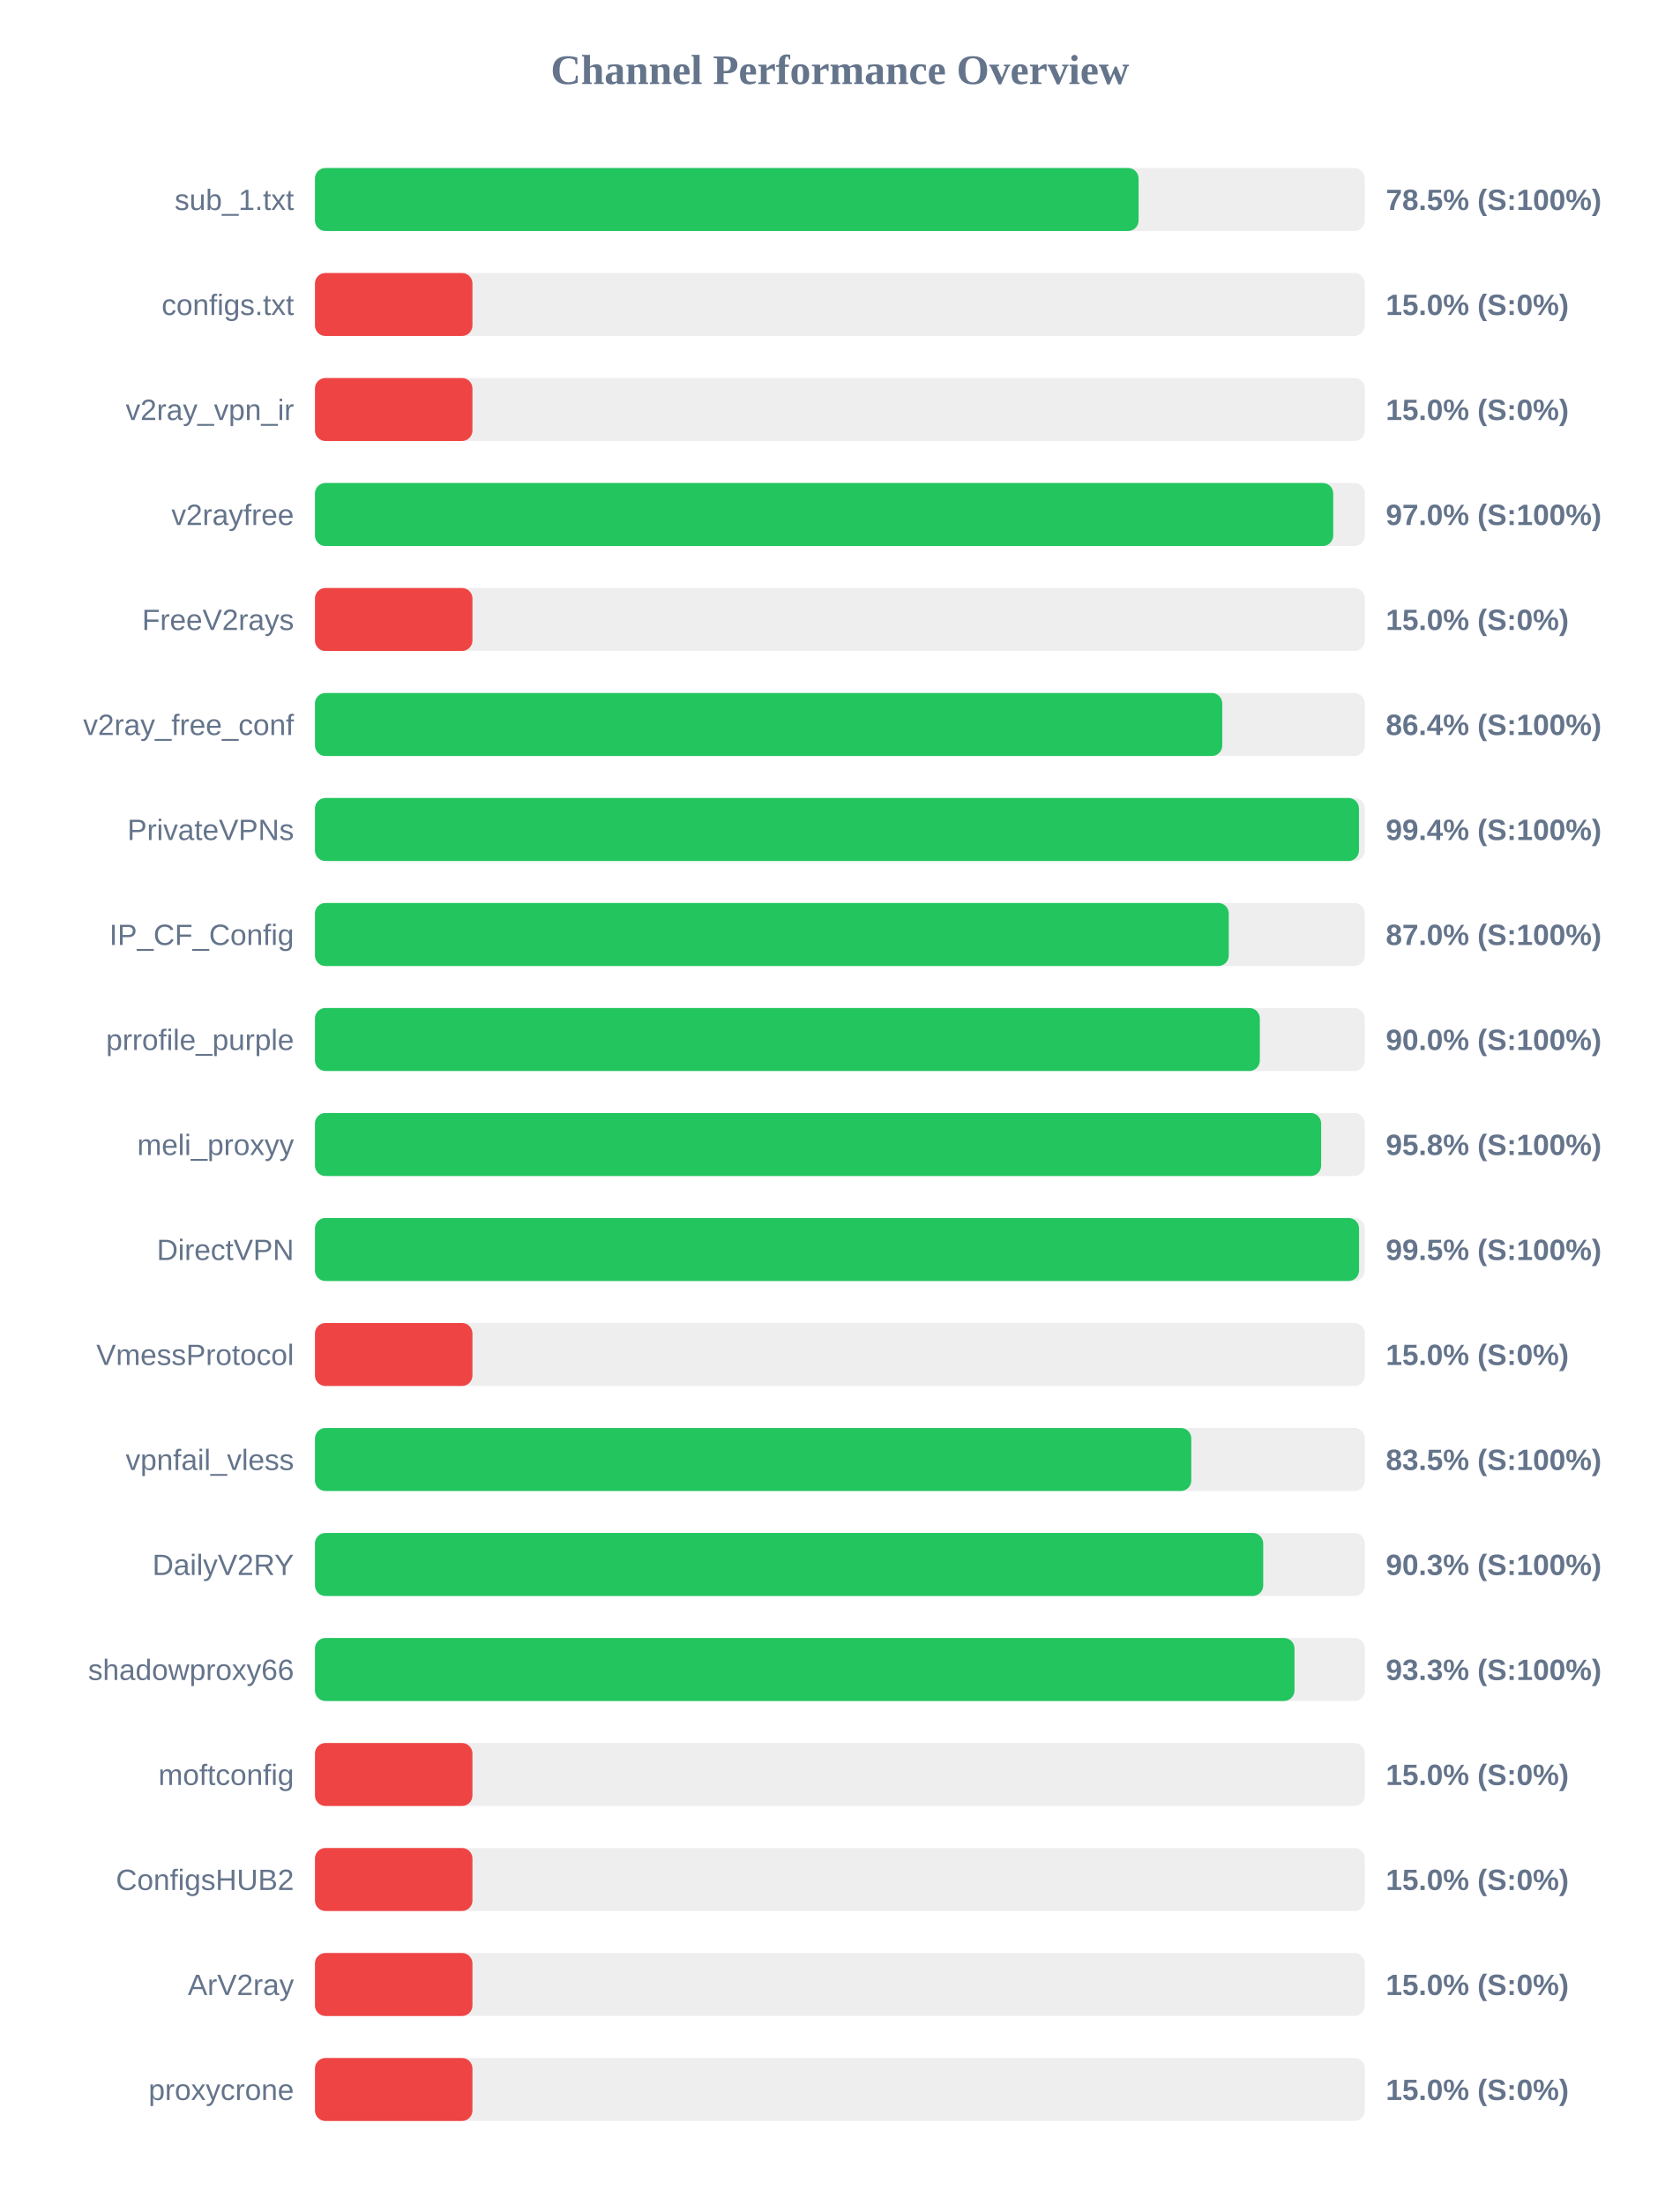
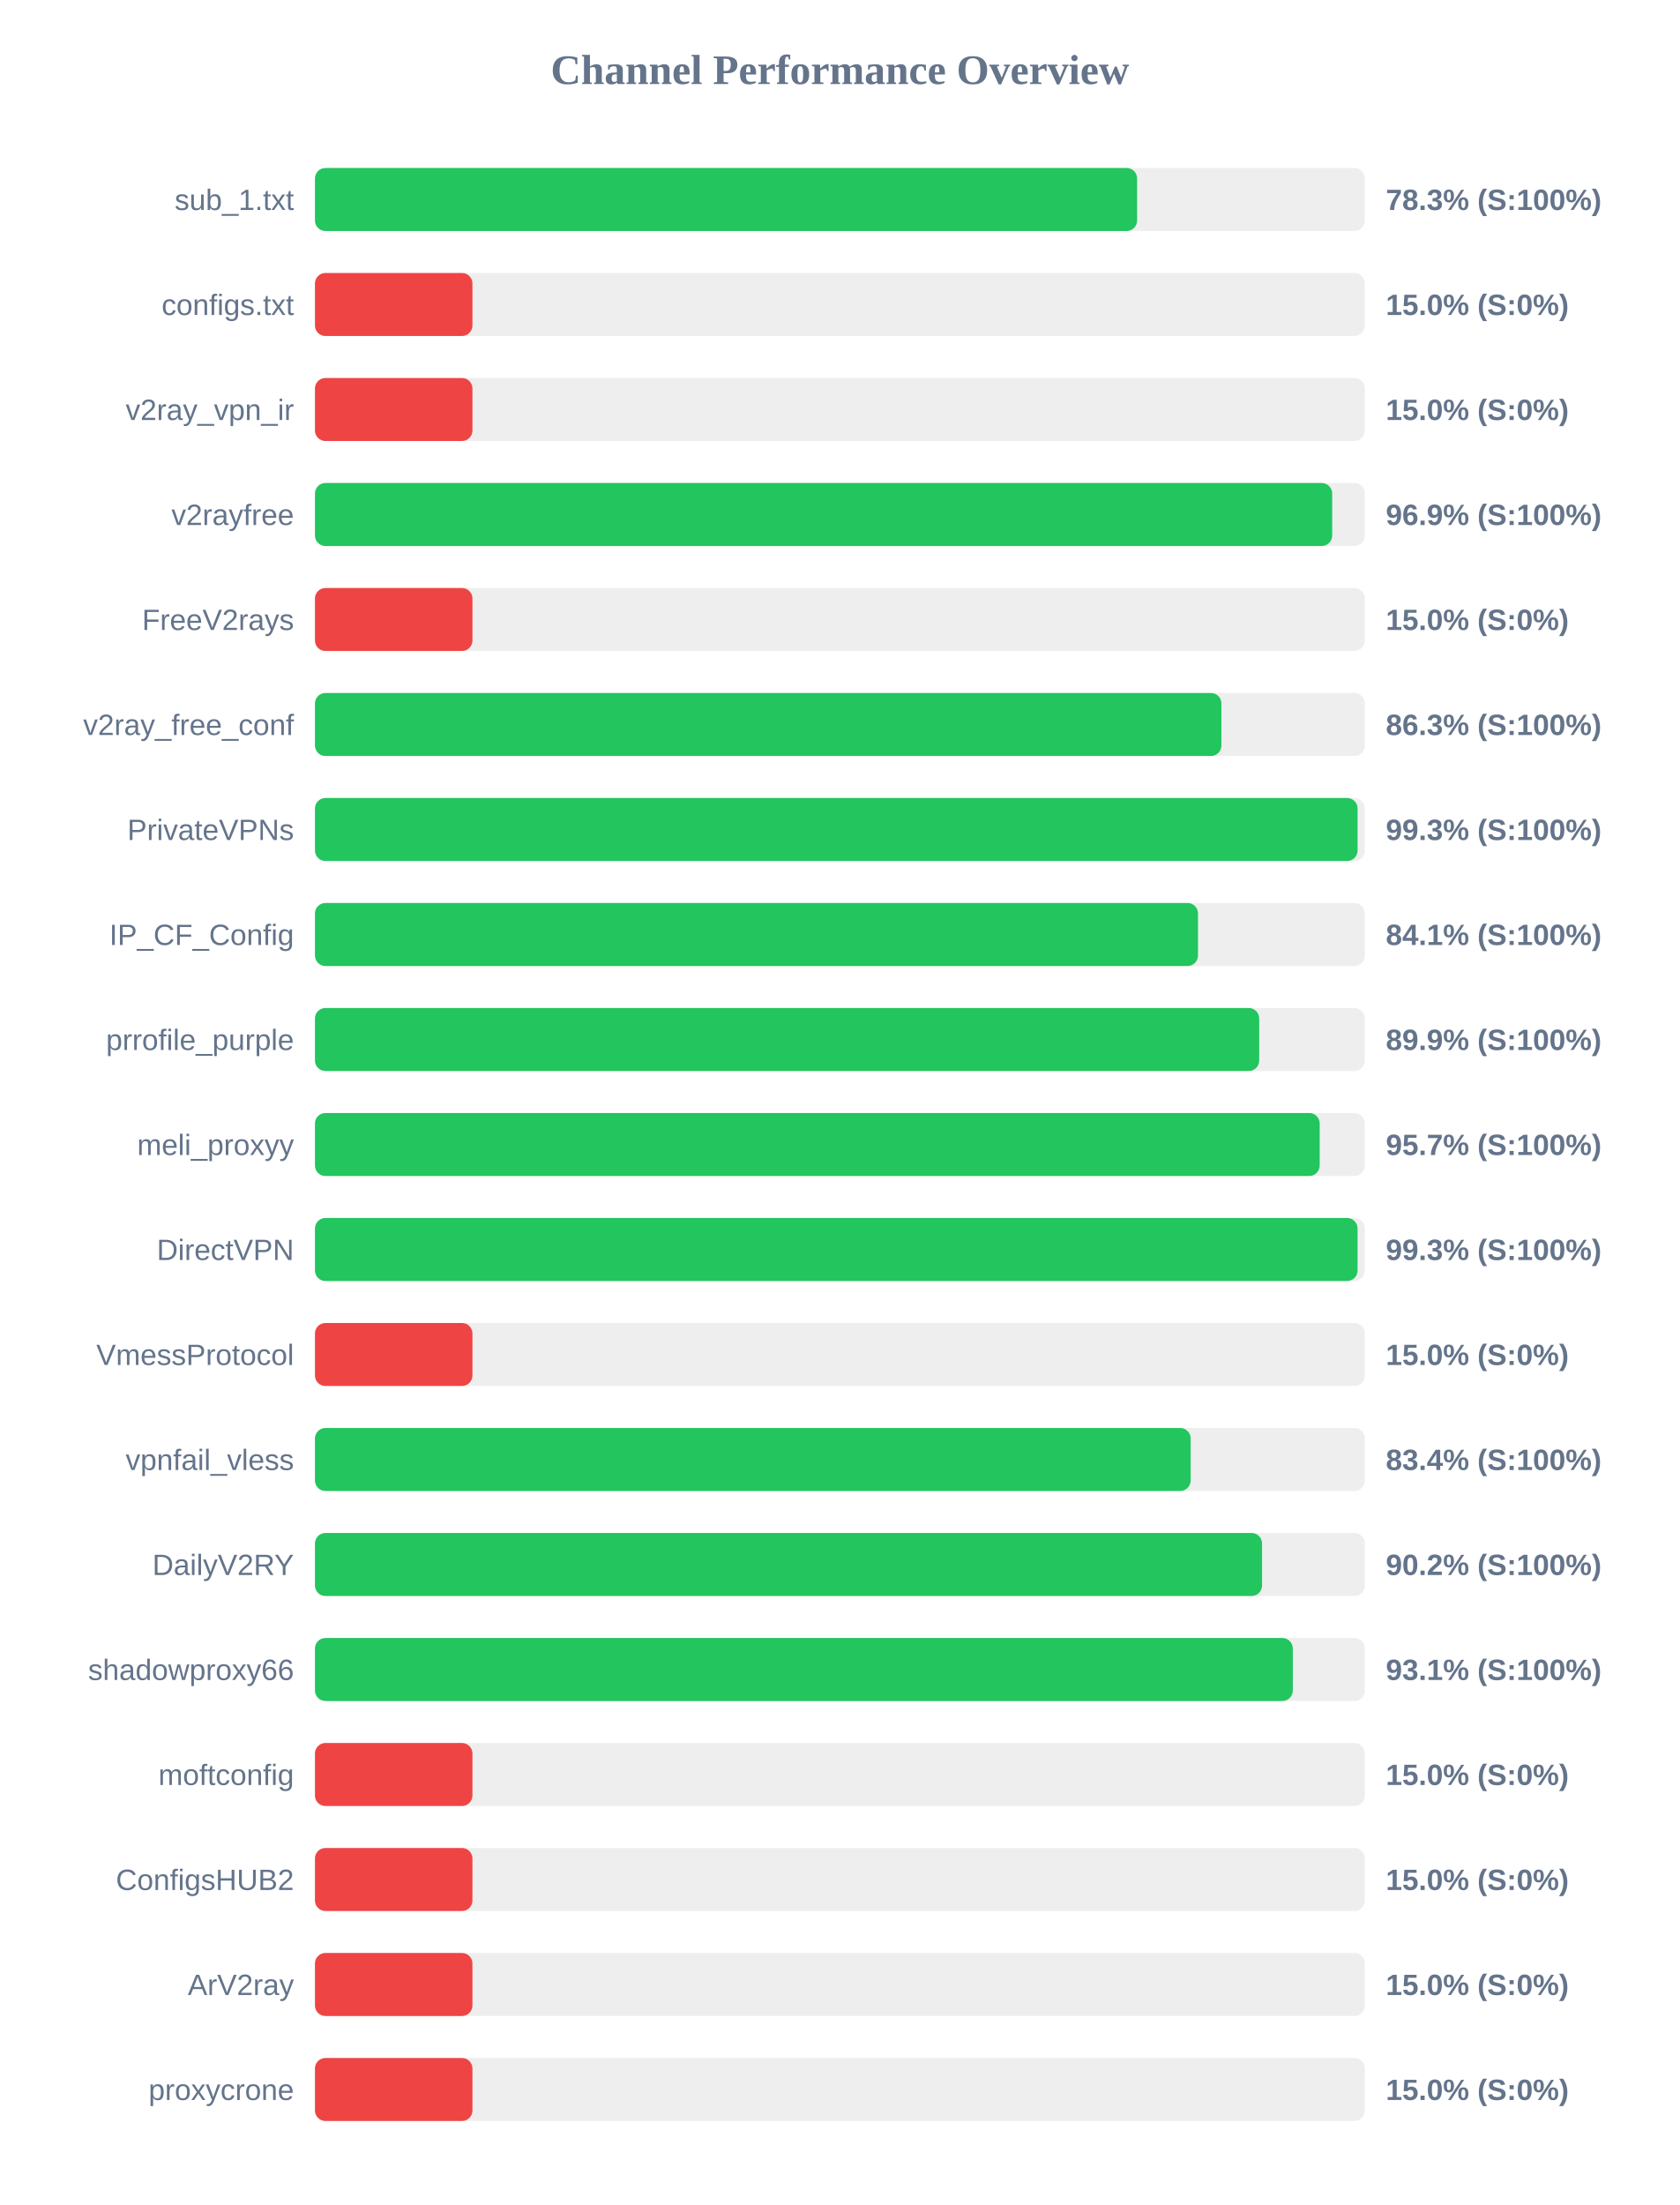
<svg xmlns="http://www.w3.org/2000/svg" width="800" height="1050" version="1.1">
  <style>
        .row { font: 14px Arial; fill: #64748b; }
        .score { font: bold 14px Arial; fill: #64748b; }
    </style>
  <text x="400" y="40" text-anchor="middle" font-size="20px" font-weight="bold" fill="#64748b">Channel Performance Overview</text>
  <rect x="150" y="80" width="500" height="30" fill="#eee" rx="5" />
-   <rect x="150" y="80" width="392.25" height="30" fill="#22c55e" rx="5" />
+   <rect x="150" y="80" width="391.55" height="30" fill="#22c55e" rx="5" />
  <text x="140" y="100" text-anchor="end" class="row">sub_1.txt</text>
-   <text x="660" y="100" text-anchor="start" class="score">78.5% (S:100%)</text>
+   <text x="660" y="100" text-anchor="start" class="score">78.3% (S:100%)</text>
  <rect x="150" y="130" width="500" height="30" fill="#eee" rx="5" />
  <rect x="150" y="130" width="75.0" height="30" fill="#ef4444" rx="5" />
  <text x="140" y="150" text-anchor="end" class="row">configs.txt</text>
  <text x="660" y="150" text-anchor="start" class="score">15.0% (S:0%)</text>
  <rect x="150" y="180" width="500" height="30" fill="#eee" rx="5" />
  <rect x="150" y="180" width="75.0" height="30" fill="#ef4444" rx="5" />
  <text x="140" y="200" text-anchor="end" class="row">v2ray_vpn_ir</text>
  <text x="660" y="200" text-anchor="start" class="score">15.0% (S:0%)</text>
  <rect x="150" y="230" width="500" height="30" fill="#eee" rx="5" />
-   <rect x="150" y="230" width="484.95" height="30" fill="#22c55e" rx="5" />
+   <rect x="150" y="230" width="484.45" height="30" fill="#22c55e" rx="5" />
  <text x="140" y="250" text-anchor="end" class="row">v2rayfree</text>
-   <text x="660" y="250" text-anchor="start" class="score">97.0% (S:100%)</text>
+   <text x="660" y="250" text-anchor="start" class="score">96.9% (S:100%)</text>
  <rect x="150" y="280" width="500" height="30" fill="#eee" rx="5" />
  <rect x="150" y="280" width="75.0" height="30" fill="#ef4444" rx="5" />
  <text x="140" y="300" text-anchor="end" class="row">FreeV2rays</text>
  <text x="660" y="300" text-anchor="start" class="score">15.0% (S:0%)</text>
  <rect x="150" y="330" width="500" height="30" fill="#eee" rx="5" />
-   <rect x="150" y="330" width="432.1" height="30" fill="#22c55e" rx="5" />
+   <rect x="150" y="330" width="431.7" height="30" fill="#22c55e" rx="5" />
  <text x="140" y="350" text-anchor="end" class="row">v2ray_free_conf</text>
-   <text x="660" y="350" text-anchor="start" class="score">86.4% (S:100%)</text>
+   <text x="660" y="350" text-anchor="start" class="score">86.3% (S:100%)</text>
  <rect x="150" y="380" width="500" height="30" fill="#eee" rx="5" />
-   <rect x="150" y="380" width="497.2" height="30" fill="#22c55e" rx="5" />
+   <rect x="150" y="380" width="496.55" height="30" fill="#22c55e" rx="5" />
  <text x="140" y="400" text-anchor="end" class="row">PrivateVPNs</text>
-   <text x="660" y="400" text-anchor="start" class="score">99.4% (S:100%)</text>
+   <text x="660" y="400" text-anchor="start" class="score">99.3% (S:100%)</text>
  <rect x="150" y="430" width="500" height="30" fill="#eee" rx="5" />
-   <rect x="150" y="430" width="435.2" height="30" fill="#22c55e" rx="5" />
+   <rect x="150" y="430" width="420.55" height="30" fill="#22c55e" rx="5" />
  <text x="140" y="450" text-anchor="end" class="row">IP_CF_Config</text>
-   <text x="660" y="450" text-anchor="start" class="score">87.0% (S:100%)</text>
+   <text x="660" y="450" text-anchor="start" class="score">84.1% (S:100%)</text>
  <rect x="150" y="480" width="500" height="30" fill="#eee" rx="5" />
-   <rect x="150" y="480" width="450.0" height="30" fill="#22c55e" rx="5" />
+   <rect x="150" y="480" width="449.7" height="30" fill="#22c55e" rx="5" />
  <text x="140" y="500" text-anchor="end" class="row">prrofile_purple</text>
-   <text x="660" y="500" text-anchor="start" class="score">90.0% (S:100%)</text>
+   <text x="660" y="500" text-anchor="start" class="score">89.9% (S:100%)</text>
  <rect x="150" y="530" width="500" height="30" fill="#eee" rx="5" />
-   <rect x="150" y="530" width="479.2" height="30" fill="#22c55e" rx="5" />
+   <rect x="150" y="530" width="478.5" height="30" fill="#22c55e" rx="5" />
  <text x="140" y="550" text-anchor="end" class="row">meli_proxyy</text>
-   <text x="660" y="550" text-anchor="start" class="score">95.8% (S:100%)</text>
+   <text x="660" y="550" text-anchor="start" class="score">95.7% (S:100%)</text>
  <rect x="150" y="580" width="500" height="30" fill="#eee" rx="5" />
-   <rect x="150" y="580" width="497.25" height="30" fill="#22c55e" rx="5" />
+   <rect x="150" y="580" width="496.55" height="30" fill="#22c55e" rx="5" />
  <text x="140" y="600" text-anchor="end" class="row">DirectVPN</text>
-   <text x="660" y="600" text-anchor="start" class="score">99.5% (S:100%)</text>
+   <text x="660" y="600" text-anchor="start" class="score">99.3% (S:100%)</text>
  <rect x="150" y="630" width="500" height="30" fill="#eee" rx="5" />
  <rect x="150" y="630" width="75.0" height="30" fill="#ef4444" rx="5" />
  <text x="140" y="650" text-anchor="end" class="row">VmessProtocol</text>
  <text x="660" y="650" text-anchor="start" class="score">15.0% (S:0%)</text>
  <rect x="150" y="680" width="500" height="30" fill="#eee" rx="5" />
-   <rect x="150" y="680" width="417.35" height="30" fill="#22c55e" rx="5" />
+   <rect x="150" y="680" width="417.05" height="30" fill="#22c55e" rx="5" />
  <text x="140" y="700" text-anchor="end" class="row">vpnfail_vless</text>
-   <text x="660" y="700" text-anchor="start" class="score">83.5% (S:100%)</text>
+   <text x="660" y="700" text-anchor="start" class="score">83.4% (S:100%)</text>
  <rect x="150" y="730" width="500" height="30" fill="#eee" rx="5" />
-   <rect x="150" y="730" width="451.6" height="30" fill="#22c55e" rx="5" />
+   <rect x="150" y="730" width="451.05" height="30" fill="#22c55e" rx="5" />
  <text x="140" y="750" text-anchor="end" class="row">DailyV2RY</text>
-   <text x="660" y="750" text-anchor="start" class="score">90.3% (S:100%)</text>
+   <text x="660" y="750" text-anchor="start" class="score">90.2% (S:100%)</text>
  <rect x="150" y="780" width="500" height="30" fill="#eee" rx="5" />
-   <rect x="150" y="780" width="466.5" height="30" fill="#22c55e" rx="5" />
+   <rect x="150" y="780" width="465.7" height="30" fill="#22c55e" rx="5" />
  <text x="140" y="800" text-anchor="end" class="row">shadowproxy66</text>
-   <text x="660" y="800" text-anchor="start" class="score">93.3% (S:100%)</text>
+   <text x="660" y="800" text-anchor="start" class="score">93.1% (S:100%)</text>
  <rect x="150" y="830" width="500" height="30" fill="#eee" rx="5" />
  <rect x="150" y="830" width="75.0" height="30" fill="#ef4444" rx="5" />
  <text x="140" y="850" text-anchor="end" class="row">moftconfig</text>
  <text x="660" y="850" text-anchor="start" class="score">15.0% (S:0%)</text>
  <rect x="150" y="880" width="500" height="30" fill="#eee" rx="5" />
  <rect x="150" y="880" width="75.0" height="30" fill="#ef4444" rx="5" />
  <text x="140" y="900" text-anchor="end" class="row">ConfigsHUB2</text>
  <text x="660" y="900" text-anchor="start" class="score">15.0% (S:0%)</text>
  <rect x="150" y="930" width="500" height="30" fill="#eee" rx="5" />
  <rect x="150" y="930" width="75.0" height="30" fill="#ef4444" rx="5" />
  <text x="140" y="950" text-anchor="end" class="row">ArV2ray</text>
  <text x="660" y="950" text-anchor="start" class="score">15.0% (S:0%)</text>
  <rect x="150" y="980" width="500" height="30" fill="#eee" rx="5" />
  <rect x="150" y="980" width="75.0" height="30" fill="#ef4444" rx="5" />
  <text x="140" y="1000" text-anchor="end" class="row">proxycrone</text>
  <text x="660" y="1000" text-anchor="start" class="score">15.0% (S:0%)</text>
</svg>
